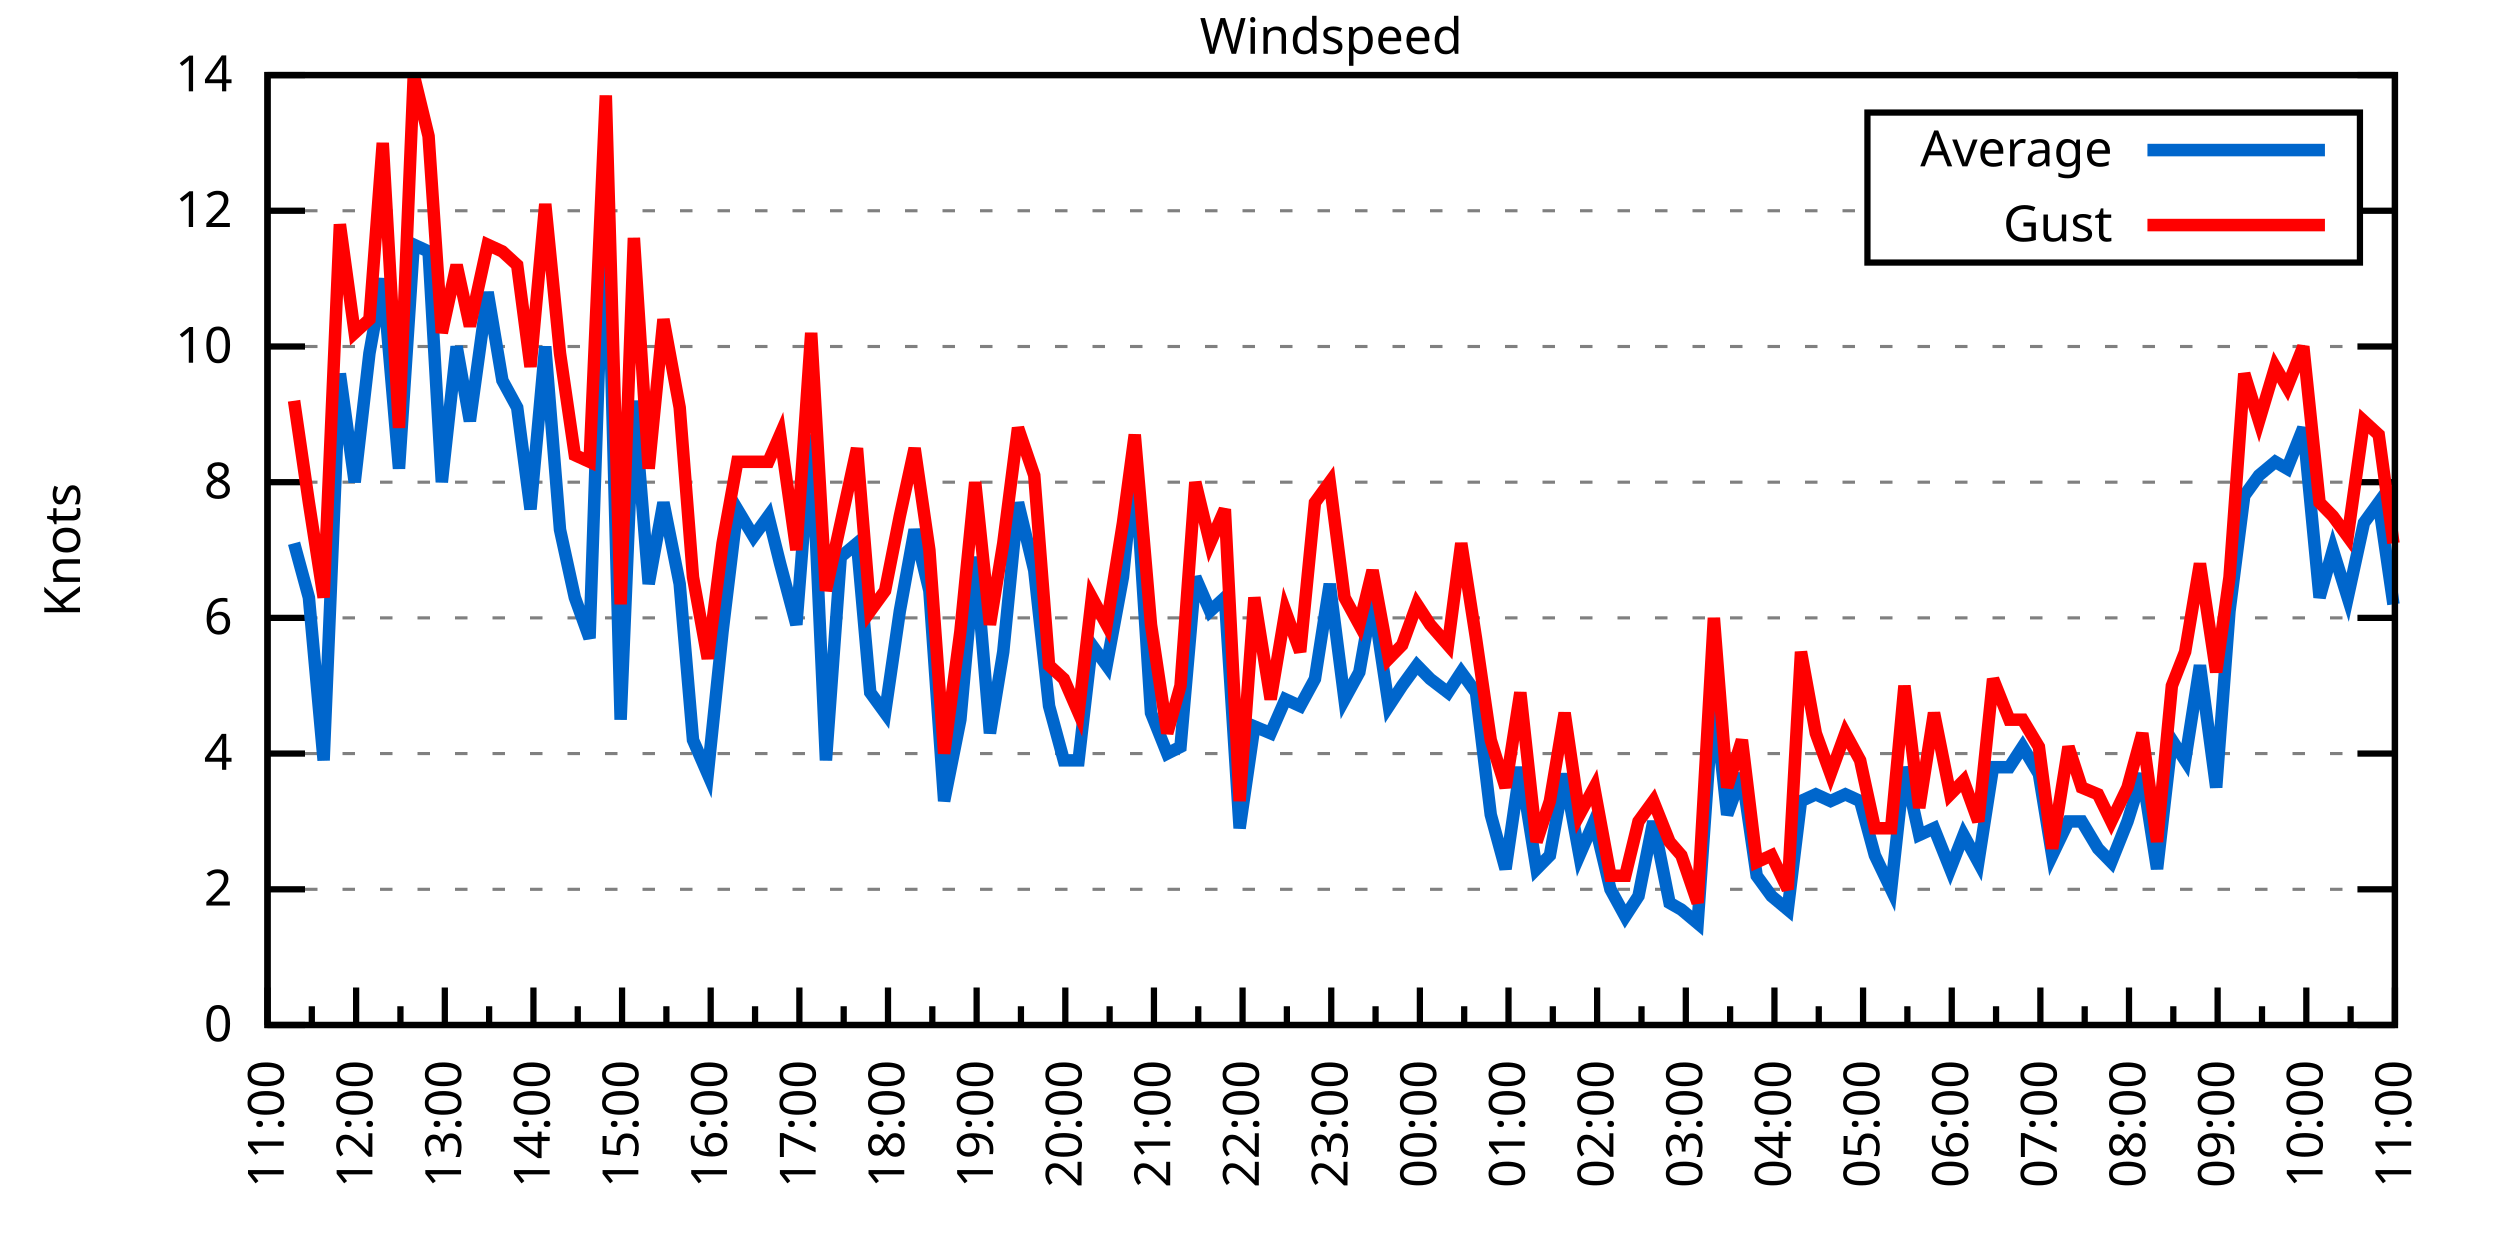
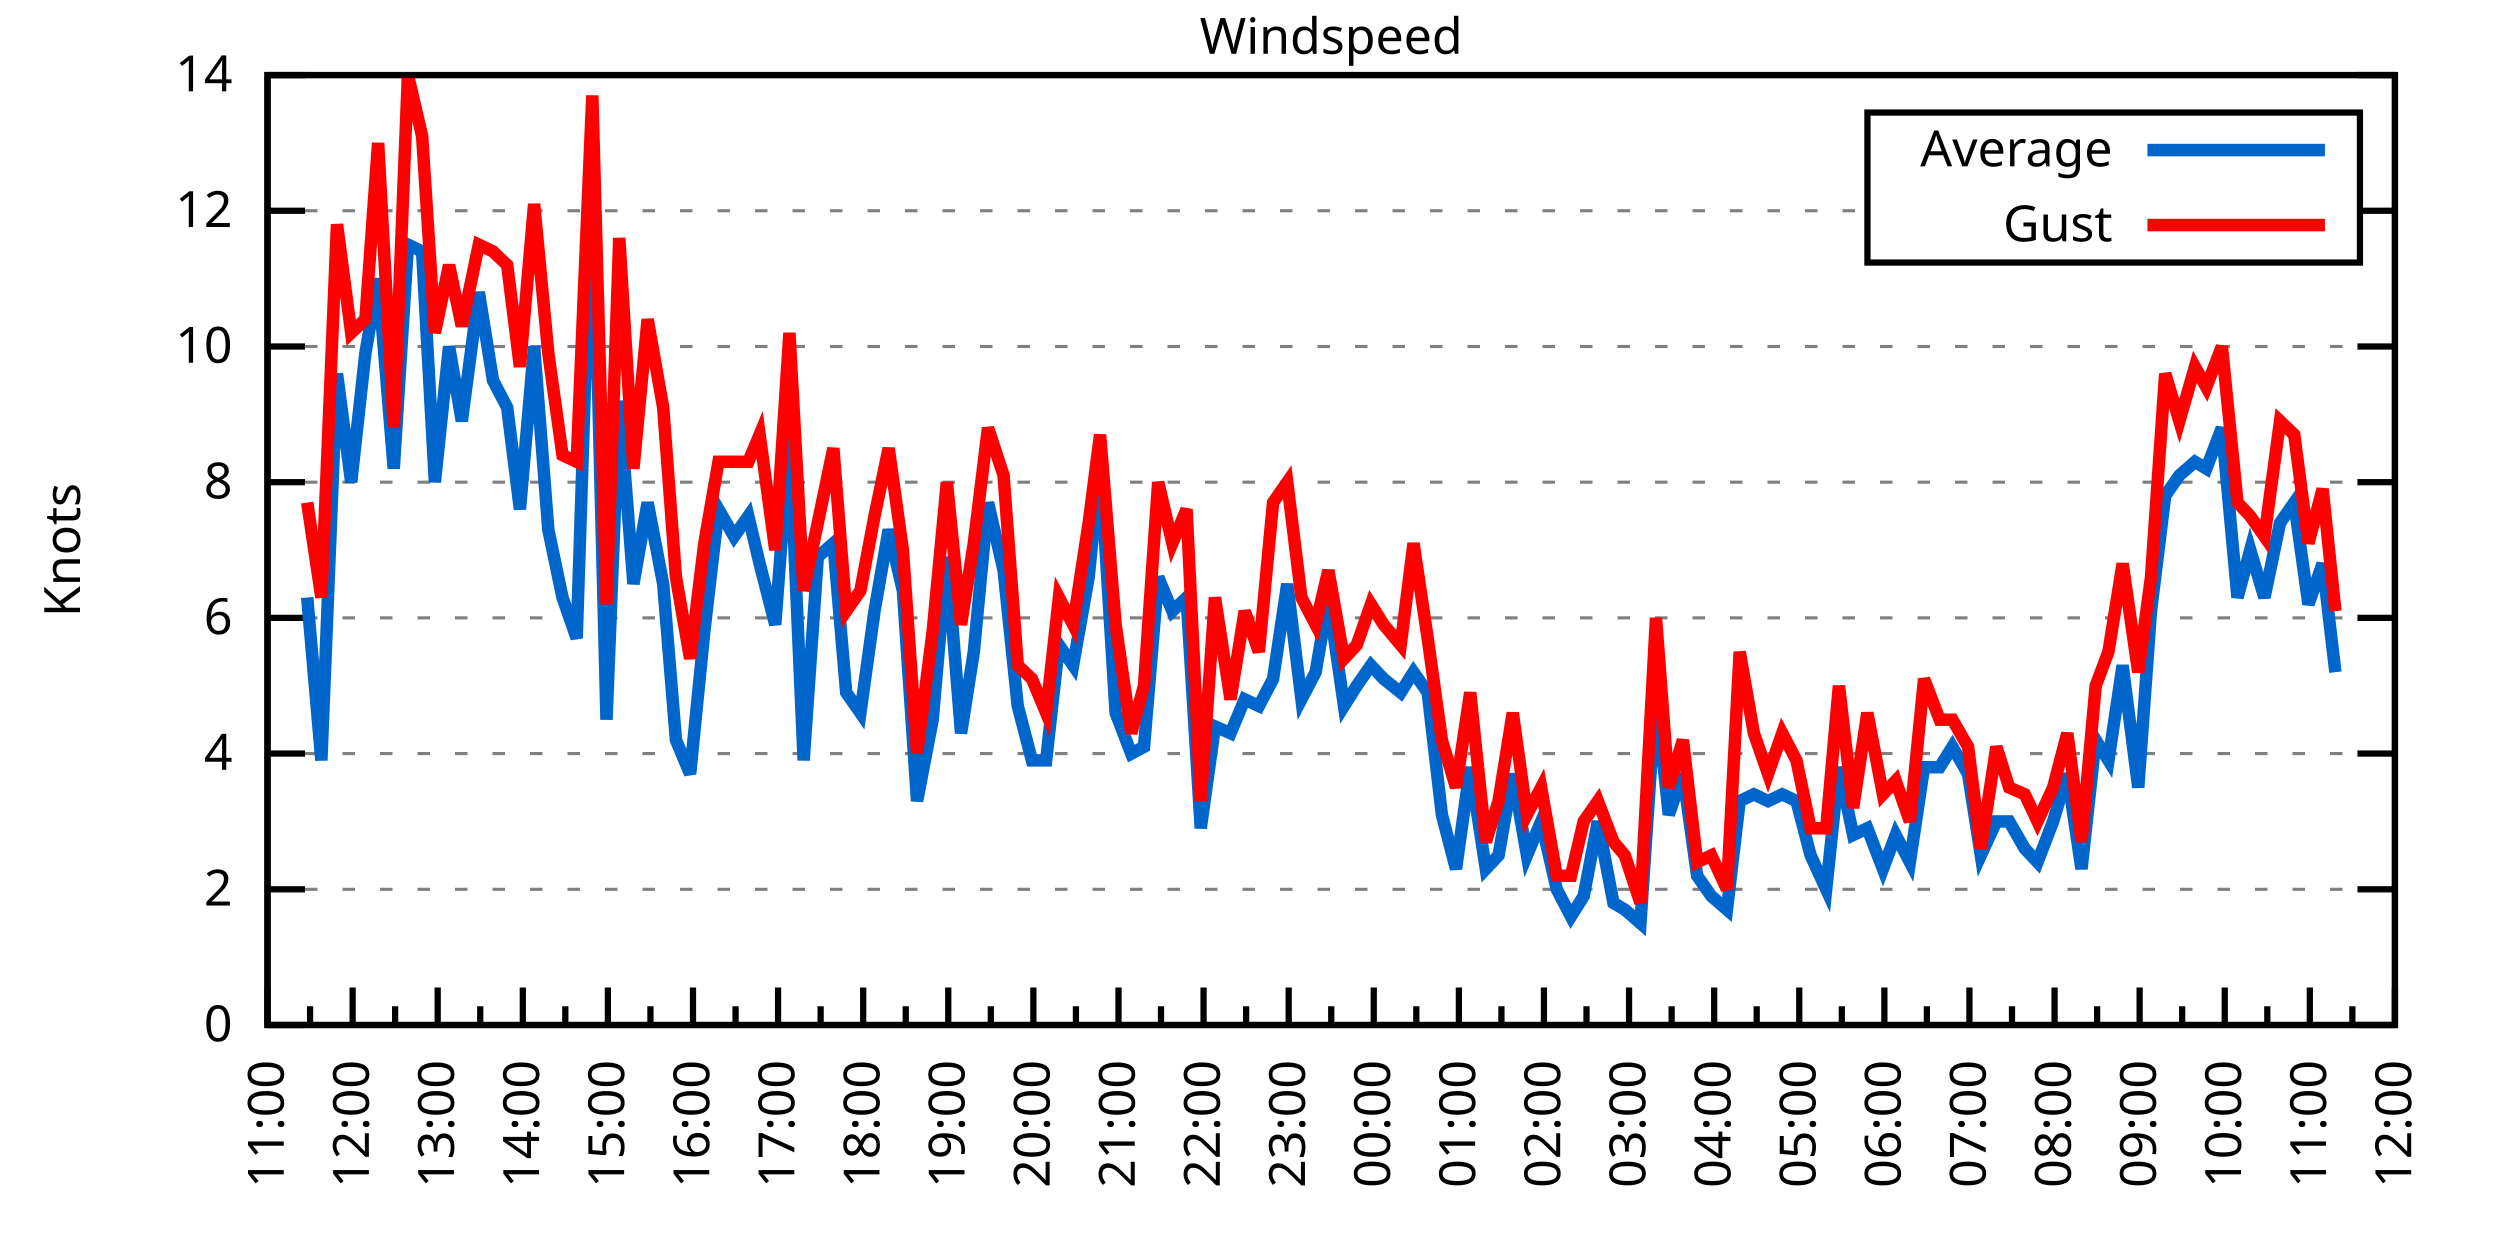
<svg xmlns="http://www.w3.org/2000/svg" xmlns:xlink="http://www.w3.org/1999/xlink" width="400" height="200" viewBox="0 0 400 200">
  <g id="gnuplot_canvas">
    <rect x="0" y="0" width="400" height="200" fill="none" />
    <defs>
      <circle id="gpDot" r="0.5" stroke-width="0.5" stroke="currentColor" />
      <path id="gpPt0" stroke-width="0.333" stroke="currentColor" d="M-1,0 h2 M0,-1 v2" />
      <path id="gpPt1" stroke-width="0.333" stroke="currentColor" d="M-1,-1 L1,1 M1,-1 L-1,1" />
      <path id="gpPt2" stroke-width="0.333" stroke="currentColor" d="M-1,0 L1,0 M0,-1 L0,1 M-1,-1 L1,1 M-1,1 L1,-1" />
      <rect id="gpPt3" stroke-width="0.333" stroke="currentColor" x="-1" y="-1" width="2" height="2" />
      <rect id="gpPt4" stroke-width="0.333" stroke="currentColor" fill="currentColor" x="-1" y="-1" width="2" height="2" />
      <circle id="gpPt5" stroke-width="0.333" stroke="currentColor" cx="0" cy="0" r="1" />
      <use xlink:href="#gpPt5" id="gpPt6" fill="currentColor" stroke="none" />
      <path id="gpPt7" stroke-width="0.333" stroke="currentColor" d="M0,-1.33 L-1.33,0.67 L1.33,0.67 z" />
      <use xlink:href="#gpPt7" id="gpPt8" fill="currentColor" stroke="none" />
      <use xlink:href="#gpPt7" id="gpPt9" stroke="currentColor" transform="rotate(180)" />
      <use xlink:href="#gpPt9" id="gpPt10" fill="currentColor" stroke="none" />
      <use xlink:href="#gpPt3" id="gpPt11" stroke="currentColor" transform="rotate(45)" />
      <use xlink:href="#gpPt11" id="gpPt12" fill="currentColor" stroke="none" />
      <path id="gpPt13" stroke-width="0.333" stroke="currentColor" d="M0,1.330 L1.265,0.411 L0.782,-1.067 L-0.782,-1.076 L-1.265,0.411 z" />
      <use xlink:href="#gpPt13" id="gpPt14" fill="currentColor" stroke="none" />
      <filter id="textbox" filterUnits="objectBoundingBox" x="0" y="0" height="1" width="1">
        <feFlood flood-color="white" flood-opacity="1" result="bgnd" />
        <feComposite in="SourceGraphic" in2="bgnd" operator="atop" />
      </filter>
      <filter id="greybox" filterUnits="objectBoundingBox" x="0" y="0" height="1" width="1">
        <feFlood flood-color="lightgrey" flood-opacity="1" result="grey" />
        <feComposite in="SourceGraphic" in2="grey" operator="atop" />
      </filter>
    </defs>
    <g fill="none" color="white" stroke="currentColor" stroke-width="1.00" stroke-linecap="butt" stroke-linejoin="miter">
</g>
    <g fill="none" color="black" stroke="currentColor" stroke-width="1.00" stroke-linecap="butt" stroke-linejoin="miter">
      <g stroke="none" shape-rendering="crispEdges">
        <polygon fill="rgb(255, 255, 255)" points="42.80,164.00 383.18,164.00 383.18,12.02 42.80,12.02 " />
      </g>
    </g>
    <g fill="none" color="black" stroke="currentColor" stroke-width="1.00" stroke-linecap="butt" stroke-linejoin="miter">
</g>
    <g fill="none" color="black" stroke="black" stroke-width="0.50" stroke-linecap="butt" stroke-linejoin="miter">
</g>
    <g fill="none" color="gray" stroke="currentColor" stroke-width="0.50" stroke-linecap="butt" stroke-linejoin="miter">
      <path stroke="gray" stroke-dasharray="2,4" class="gridline" d="M42.80,164.00 L383.19,164.00  " />
    </g>
    <g fill="none" color="gray" stroke="gray" stroke-width="1.00" stroke-linecap="butt" stroke-linejoin="miter">
</g>
    <g fill="none" color="black" stroke="currentColor" stroke-width="1.00" stroke-linecap="butt" stroke-linejoin="miter">
      <path stroke="black" d="M42.80,164.00 L48.80,164.00 M383.19,164.00 L377.19,164.00  " />
      <g transform="translate(37.20,166.60)" stroke="none" fill="black" font-family="Sans" font-size="8.00" text-anchor="end">
        <text>
          <tspan font-family="Sans"> 0</tspan>
        </text>
      </g>
    </g>
    <g fill="none" color="black" stroke="currentColor" stroke-width="1.00" stroke-linecap="butt" stroke-linejoin="miter">
</g>
    <g fill="none" color="black" stroke="black" stroke-width="0.50" stroke-linecap="butt" stroke-linejoin="miter">
</g>
    <g fill="none" color="gray" stroke="currentColor" stroke-width="0.50" stroke-linecap="butt" stroke-linejoin="miter">
      <path stroke="gray" stroke-dasharray="2,4" class="gridline" d="M42.80,142.29 L383.19,142.29  " />
    </g>
    <g fill="none" color="gray" stroke="gray" stroke-width="1.00" stroke-linecap="butt" stroke-linejoin="miter">
</g>
    <g fill="none" color="black" stroke="currentColor" stroke-width="1.00" stroke-linecap="butt" stroke-linejoin="miter">
      <path stroke="black" d="M42.80,142.29 L48.80,142.29 M383.19,142.29 L377.19,142.29  " />
      <g transform="translate(37.20,144.89)" stroke="none" fill="black" font-family="Sans" font-size="8.00" text-anchor="end">
        <text>
          <tspan font-family="Sans"> 2</tspan>
        </text>
      </g>
    </g>
    <g fill="none" color="black" stroke="currentColor" stroke-width="1.00" stroke-linecap="butt" stroke-linejoin="miter">
</g>
    <g fill="none" color="black" stroke="black" stroke-width="0.50" stroke-linecap="butt" stroke-linejoin="miter">
</g>
    <g fill="none" color="gray" stroke="currentColor" stroke-width="0.50" stroke-linecap="butt" stroke-linejoin="miter">
      <path stroke="gray" stroke-dasharray="2,4" class="gridline" d="M42.80,120.57 L383.19,120.57  " />
    </g>
    <g fill="none" color="gray" stroke="gray" stroke-width="1.00" stroke-linecap="butt" stroke-linejoin="miter">
</g>
    <g fill="none" color="black" stroke="currentColor" stroke-width="1.00" stroke-linecap="butt" stroke-linejoin="miter">
      <path stroke="black" d="M42.80,120.57 L48.80,120.57 M383.19,120.57 L377.19,120.57  " />
      <g transform="translate(37.20,123.17)" stroke="none" fill="black" font-family="Sans" font-size="8.00" text-anchor="end">
        <text>
          <tspan font-family="Sans"> 4</tspan>
        </text>
      </g>
    </g>
    <g fill="none" color="black" stroke="currentColor" stroke-width="1.00" stroke-linecap="butt" stroke-linejoin="miter">
</g>
    <g fill="none" color="black" stroke="black" stroke-width="0.50" stroke-linecap="butt" stroke-linejoin="miter">
</g>
    <g fill="none" color="gray" stroke="currentColor" stroke-width="0.50" stroke-linecap="butt" stroke-linejoin="miter">
      <path stroke="gray" stroke-dasharray="2,4" class="gridline" d="M42.80,98.86 L383.19,98.86  " />
    </g>
    <g fill="none" color="gray" stroke="gray" stroke-width="1.00" stroke-linecap="butt" stroke-linejoin="miter">
</g>
    <g fill="none" color="black" stroke="currentColor" stroke-width="1.00" stroke-linecap="butt" stroke-linejoin="miter">
      <path stroke="black" d="M42.80,98.86 L48.80,98.86 M383.19,98.86 L377.19,98.86  " />
      <g transform="translate(37.20,101.46)" stroke="none" fill="black" font-family="Sans" font-size="8.00" text-anchor="end">
        <text>
          <tspan font-family="Sans"> 6</tspan>
        </text>
      </g>
    </g>
    <g fill="none" color="black" stroke="currentColor" stroke-width="1.00" stroke-linecap="butt" stroke-linejoin="miter">
</g>
    <g fill="none" color="black" stroke="black" stroke-width="0.50" stroke-linecap="butt" stroke-linejoin="miter">
</g>
    <g fill="none" color="gray" stroke="currentColor" stroke-width="0.50" stroke-linecap="butt" stroke-linejoin="miter">
      <path stroke="gray" stroke-dasharray="2,4" class="gridline" d="M42.80,77.15 L383.19,77.15  " />
    </g>
    <g fill="none" color="gray" stroke="gray" stroke-width="1.00" stroke-linecap="butt" stroke-linejoin="miter">
</g>
    <g fill="none" color="black" stroke="currentColor" stroke-width="1.00" stroke-linecap="butt" stroke-linejoin="miter">
      <path stroke="black" d="M42.80,77.15 L48.80,77.15 M383.19,77.15 L377.19,77.15  " />
      <g transform="translate(37.20,79.75)" stroke="none" fill="black" font-family="Sans" font-size="8.00" text-anchor="end">
        <text>
          <tspan font-family="Sans"> 8</tspan>
        </text>
      </g>
    </g>
    <g fill="none" color="black" stroke="currentColor" stroke-width="1.00" stroke-linecap="butt" stroke-linejoin="miter">
</g>
    <g fill="none" color="black" stroke="black" stroke-width="0.50" stroke-linecap="butt" stroke-linejoin="miter">
</g>
    <g fill="none" color="gray" stroke="currentColor" stroke-width="0.50" stroke-linecap="butt" stroke-linejoin="miter">
      <path stroke="gray" stroke-dasharray="2,4" class="gridline" d="M42.80,55.44 L383.19,55.44  " />
    </g>
    <g fill="none" color="gray" stroke="gray" stroke-width="1.00" stroke-linecap="butt" stroke-linejoin="miter">
</g>
    <g fill="none" color="black" stroke="currentColor" stroke-width="1.00" stroke-linecap="butt" stroke-linejoin="miter">
      <path stroke="black" d="M42.80,55.44 L48.80,55.44 M383.19,55.44 L377.19,55.44  " />
      <g transform="translate(37.20,58.04)" stroke="none" fill="black" font-family="Sans" font-size="8.00" text-anchor="end">
        <text>
          <tspan font-family="Sans"> 10</tspan>
        </text>
      </g>
    </g>
    <g fill="none" color="black" stroke="currentColor" stroke-width="1.00" stroke-linecap="butt" stroke-linejoin="miter">
</g>
    <g fill="none" color="black" stroke="black" stroke-width="0.50" stroke-linecap="butt" stroke-linejoin="miter">
</g>
    <g fill="none" color="gray" stroke="currentColor" stroke-width="0.50" stroke-linecap="butt" stroke-linejoin="miter">
      <path stroke="gray" stroke-dasharray="2,4" class="gridline" d="M42.80,33.72 L298.79,33.72 M377.59,33.72 L383.19,33.72  " />
    </g>
    <g fill="none" color="gray" stroke="gray" stroke-width="1.00" stroke-linecap="butt" stroke-linejoin="miter">
</g>
    <g fill="none" color="black" stroke="currentColor" stroke-width="1.00" stroke-linecap="butt" stroke-linejoin="miter">
      <path stroke="black" d="M42.80,33.72 L48.80,33.72 M383.19,33.72 L377.19,33.72  " />
      <g transform="translate(37.20,36.32)" stroke="none" fill="black" font-family="Sans" font-size="8.00" text-anchor="end">
        <text>
          <tspan font-family="Sans"> 12</tspan>
        </text>
      </g>
    </g>
    <g fill="none" color="black" stroke="currentColor" stroke-width="1.00" stroke-linecap="butt" stroke-linejoin="miter">
</g>
    <g fill="none" color="black" stroke="black" stroke-width="0.50" stroke-linecap="butt" stroke-linejoin="miter">
</g>
    <g fill="none" color="gray" stroke="currentColor" stroke-width="0.50" stroke-linecap="butt" stroke-linejoin="miter">
      <path stroke="gray" stroke-dasharray="2,4" class="gridline" d="M42.80,12.01 L383.19,12.01  " />
    </g>
    <g fill="none" color="gray" stroke="gray" stroke-width="1.00" stroke-linecap="butt" stroke-linejoin="miter">
</g>
    <g fill="none" color="black" stroke="currentColor" stroke-width="1.00" stroke-linecap="butt" stroke-linejoin="miter">
      <path stroke="black" d="M42.80,12.01 L48.80,12.01 M383.19,12.01 L377.19,12.01  " />
      <g transform="translate(37.20,14.61)" stroke="none" fill="black" font-family="Sans" font-size="8.00" text-anchor="end">
        <text>
          <tspan font-family="Sans"> 14</tspan>
        </text>
      </g>
    </g>
    <g fill="none" color="black" stroke="currentColor" stroke-width="1.00" stroke-linecap="butt" stroke-linejoin="miter">
      <path stroke="black" d="M42.80,164.00 L42.80,158.00  " />
      <g transform="translate(45.40,169.60) rotate(270)" stroke="none" fill="black" font-family="Sans" font-size="8.00" text-anchor="end">
        <text>
          <tspan font-family="Sans">11:00</tspan>
        </text>
      </g>
    </g>
    <g fill="none" color="black" stroke="currentColor" stroke-width="1.00" stroke-linecap="butt" stroke-linejoin="miter">
-       <path stroke="black" d="M49.89,164.00 L49.89,161.00 M56.98,164.00 L56.98,158.00  " />
-       <g transform="translate(59.58,169.60) rotate(270)" stroke="none" fill="black" font-family="Sans" font-size="8.00" text-anchor="end">
+       <path stroke="black" d="M49.61,164.00 L49.61,161.00 M56.42,164.00 L56.42,158.00  " />
+       <g transform="translate(59.02,169.60) rotate(270)" stroke="none" fill="black" font-family="Sans" font-size="8.00" text-anchor="end">
        <text>
          <tspan font-family="Sans">12:00</tspan>
        </text>
      </g>
    </g>
    <g fill="none" color="black" stroke="currentColor" stroke-width="1.00" stroke-linecap="butt" stroke-linejoin="miter">
-       <path stroke="black" d="M64.07,164.00 L64.07,161.00 M71.17,164.00 L71.17,158.00  " />
-       <g transform="translate(73.77,169.60) rotate(270)" stroke="none" fill="black" font-family="Sans" font-size="8.00" text-anchor="end">
+       <path stroke="black" d="M63.22,164.00 L63.22,161.00 M70.03,164.00 L70.03,158.00  " />
+       <g transform="translate(72.63,169.60) rotate(270)" stroke="none" fill="black" font-family="Sans" font-size="8.00" text-anchor="end">
        <text>
          <tspan font-family="Sans">13:00</tspan>
        </text>
      </g>
    </g>
    <g fill="none" color="black" stroke="currentColor" stroke-width="1.00" stroke-linecap="butt" stroke-linejoin="miter">
-       <path stroke="black" d="M78.26,164.00 L78.26,161.00 M85.35,164.00 L85.35,158.00  " />
-       <g transform="translate(87.95,169.60) rotate(270)" stroke="none" fill="black" font-family="Sans" font-size="8.00" text-anchor="end">
+       <path stroke="black" d="M76.84,164.00 L76.84,161.00 M83.65,164.00 L83.65,158.00  " />
+       <g transform="translate(86.25,169.60) rotate(270)" stroke="none" fill="black" font-family="Sans" font-size="8.00" text-anchor="end">
        <text>
          <tspan font-family="Sans">14:00</tspan>
        </text>
      </g>
    </g>
    <g fill="none" color="black" stroke="currentColor" stroke-width="1.00" stroke-linecap="butt" stroke-linejoin="miter">
-       <path stroke="black" d="M92.44,164.00 L92.44,161.00 M99.53,164.00 L99.53,158.00  " />
-       <g transform="translate(102.13,169.60) rotate(270)" stroke="none" fill="black" font-family="Sans" font-size="8.00" text-anchor="end">
+       <path stroke="black" d="M90.45,164.00 L90.45,161.00 M97.26,164.00 L97.26,158.00  " />
+       <g transform="translate(99.86,169.60) rotate(270)" stroke="none" fill="black" font-family="Sans" font-size="8.00" text-anchor="end">
        <text>
          <tspan font-family="Sans">15:00</tspan>
        </text>
      </g>
    </g>
    <g fill="none" color="black" stroke="currentColor" stroke-width="1.00" stroke-linecap="butt" stroke-linejoin="miter">
-       <path stroke="black" d="M106.62,164.00 L106.62,161.00 M113.71,164.00 L113.71,158.00  " />
-       <g transform="translate(116.31,169.60) rotate(270)" stroke="none" fill="black" font-family="Sans" font-size="8.00" text-anchor="end">
+       <path stroke="black" d="M104.07,164.00 L104.07,161.00 M110.88,164.00 L110.88,158.00  " />
+       <g transform="translate(113.48,169.60) rotate(270)" stroke="none" fill="black" font-family="Sans" font-size="8.00" text-anchor="end">
        <text>
          <tspan font-family="Sans">16:00</tspan>
        </text>
      </g>
    </g>
    <g fill="none" color="black" stroke="currentColor" stroke-width="1.00" stroke-linecap="butt" stroke-linejoin="miter">
-       <path stroke="black" d="M120.81,164.00 L120.81,161.00 M127.90,164.00 L127.90,158.00  " />
-       <g transform="translate(130.50,169.60) rotate(270)" stroke="none" fill="black" font-family="Sans" font-size="8.00" text-anchor="end">
+       <path stroke="black" d="M117.69,164.00 L117.69,161.00 M124.49,164.00 L124.49,158.00  " />
+       <g transform="translate(127.09,169.60) rotate(270)" stroke="none" fill="black" font-family="Sans" font-size="8.00" text-anchor="end">
        <text>
          <tspan font-family="Sans">17:00</tspan>
        </text>
      </g>
    </g>
    <g fill="none" color="black" stroke="currentColor" stroke-width="1.00" stroke-linecap="butt" stroke-linejoin="miter">
-       <path stroke="black" d="M134.99,164.00 L134.99,161.00 M142.08,164.00 L142.08,158.00  " />
-       <g transform="translate(144.68,169.60) rotate(270)" stroke="none" fill="black" font-family="Sans" font-size="8.00" text-anchor="end">
+       <path stroke="black" d="M131.30,164.00 L131.30,161.00 M138.11,164.00 L138.11,158.00  " />
+       <g transform="translate(140.71,169.60) rotate(270)" stroke="none" fill="black" font-family="Sans" font-size="8.00" text-anchor="end">
        <text>
          <tspan font-family="Sans">18:00</tspan>
        </text>
      </g>
    </g>
    <g fill="none" color="black" stroke="currentColor" stroke-width="1.00" stroke-linecap="butt" stroke-linejoin="miter">
-       <path stroke="black" d="M149.17,164.00 L149.17,161.00 M156.26,164.00 L156.26,158.00  " />
-       <g transform="translate(158.86,169.60) rotate(270)" stroke="none" fill="black" font-family="Sans" font-size="8.00" text-anchor="end">
+       <path stroke="black" d="M144.92,164.00 L144.92,161.00 M151.72,164.00 L151.72,158.00  " />
+       <g transform="translate(154.32,169.60) rotate(270)" stroke="none" fill="black" font-family="Sans" font-size="8.00" text-anchor="end">
        <text>
          <tspan font-family="Sans">19:00</tspan>
        </text>
      </g>
    </g>
    <g fill="none" color="black" stroke="currentColor" stroke-width="1.00" stroke-linecap="butt" stroke-linejoin="miter">
-       <path stroke="black" d="M163.35,164.00 L163.35,161.00 M170.45,164.00 L170.45,158.00  " />
-       <g transform="translate(173.05,169.60) rotate(270)" stroke="none" fill="black" font-family="Sans" font-size="8.00" text-anchor="end">
+       <path stroke="black" d="M158.53,164.00 L158.53,161.00 M165.34,164.00 L165.34,158.00  " />
+       <g transform="translate(167.94,169.60) rotate(270)" stroke="none" fill="black" font-family="Sans" font-size="8.00" text-anchor="end">
        <text>
          <tspan font-family="Sans">20:00</tspan>
        </text>
      </g>
    </g>
    <g fill="none" color="black" stroke="currentColor" stroke-width="1.00" stroke-linecap="butt" stroke-linejoin="miter">
-       <path stroke="black" d="M177.54,164.00 L177.54,161.00 M184.63,164.00 L184.63,158.00  " />
-       <g transform="translate(187.23,169.60) rotate(270)" stroke="none" fill="black" font-family="Sans" font-size="8.00" text-anchor="end">
+       <path stroke="black" d="M172.15,164.00 L172.15,161.00 M178.96,164.00 L178.96,158.00  " />
+       <g transform="translate(181.56,169.60) rotate(270)" stroke="none" fill="black" font-family="Sans" font-size="8.00" text-anchor="end">
        <text>
          <tspan font-family="Sans">21:00</tspan>
        </text>
      </g>
    </g>
    <g fill="none" color="black" stroke="currentColor" stroke-width="1.00" stroke-linecap="butt" stroke-linejoin="miter">
-       <path stroke="black" d="M191.72,164.00 L191.72,161.00 M198.81,164.00 L198.81,158.00  " />
-       <g transform="translate(201.41,169.60) rotate(270)" stroke="none" fill="black" font-family="Sans" font-size="8.00" text-anchor="end">
+       <path stroke="black" d="M185.76,164.00 L185.76,161.00 M192.57,164.00 L192.57,158.00  " />
+       <g transform="translate(195.17,169.60) rotate(270)" stroke="none" fill="black" font-family="Sans" font-size="8.00" text-anchor="end">
        <text>
          <tspan font-family="Sans">22:00</tspan>
        </text>
      </g>
    </g>
    <g fill="none" color="black" stroke="currentColor" stroke-width="1.00" stroke-linecap="butt" stroke-linejoin="miter">
-       <path stroke="black" d="M205.90,164.00 L205.90,161.00 M213.00,164.00 L213.00,158.00  " />
-       <g transform="translate(215.60,169.60) rotate(270)" stroke="none" fill="black" font-family="Sans" font-size="8.00" text-anchor="end">
+       <path stroke="black" d="M199.38,164.00 L199.38,161.00 M206.19,164.00 L206.19,158.00  " />
+       <g transform="translate(208.79,169.60) rotate(270)" stroke="none" fill="black" font-family="Sans" font-size="8.00" text-anchor="end">
        <text>
          <tspan font-family="Sans">23:00</tspan>
        </text>
      </g>
    </g>
    <g fill="none" color="black" stroke="currentColor" stroke-width="1.00" stroke-linecap="butt" stroke-linejoin="miter">
-       <path stroke="black" d="M220.09,164.00 L220.09,161.00 M227.18,164.00 L227.18,158.00  " />
-       <g transform="translate(229.78,169.60) rotate(270)" stroke="none" fill="black" font-family="Sans" font-size="8.00" text-anchor="end">
+       <path stroke="black" d="M213.00,164.00 L213.00,161.00 M219.80,164.00 L219.80,158.00  " />
+       <g transform="translate(222.40,169.60) rotate(270)" stroke="none" fill="black" font-family="Sans" font-size="8.00" text-anchor="end">
        <text>
          <tspan font-family="Sans">00:00</tspan>
        </text>
      </g>
    </g>
    <g fill="none" color="black" stroke="currentColor" stroke-width="1.00" stroke-linecap="butt" stroke-linejoin="miter">
-       <path stroke="black" d="M234.27,164.00 L234.27,161.00 M241.36,164.00 L241.36,158.00  " />
-       <g transform="translate(243.96,169.60) rotate(270)" stroke="none" fill="black" font-family="Sans" font-size="8.00" text-anchor="end">
+       <path stroke="black" d="M226.61,164.00 L226.61,161.00 M233.42,164.00 L233.42,158.00  " />
+       <g transform="translate(236.02,169.60) rotate(270)" stroke="none" fill="black" font-family="Sans" font-size="8.00" text-anchor="end">
        <text>
          <tspan font-family="Sans">01:00</tspan>
        </text>
      </g>
    </g>
    <g fill="none" color="black" stroke="currentColor" stroke-width="1.00" stroke-linecap="butt" stroke-linejoin="miter">
-       <path stroke="black" d="M248.45,164.00 L248.45,161.00 M255.54,164.00 L255.54,158.00  " />
-       <g transform="translate(258.14,169.60) rotate(270)" stroke="none" fill="black" font-family="Sans" font-size="8.00" text-anchor="end">
+       <path stroke="black" d="M240.23,164.00 L240.23,161.00 M247.03,164.00 L247.03,158.00  " />
+       <g transform="translate(249.63,169.60) rotate(270)" stroke="none" fill="black" font-family="Sans" font-size="8.00" text-anchor="end">
        <text>
          <tspan font-family="Sans">02:00</tspan>
        </text>
      </g>
    </g>
    <g fill="none" color="black" stroke="currentColor" stroke-width="1.00" stroke-linecap="butt" stroke-linejoin="miter">
-       <path stroke="black" d="M262.64,164.00 L262.64,161.00 M269.73,164.00 L269.73,158.00  " />
-       <g transform="translate(272.33,169.60) rotate(270)" stroke="none" fill="black" font-family="Sans" font-size="8.00" text-anchor="end">
+       <path stroke="black" d="M253.84,164.00 L253.84,161.00 M260.65,164.00 L260.65,158.00  " />
+       <g transform="translate(263.25,169.60) rotate(270)" stroke="none" fill="black" font-family="Sans" font-size="8.00" text-anchor="end">
        <text>
          <tspan font-family="Sans">03:00</tspan>
        </text>
      </g>
    </g>
    <g fill="none" color="black" stroke="currentColor" stroke-width="1.00" stroke-linecap="butt" stroke-linejoin="miter">
-       <path stroke="black" d="M276.82,164.00 L276.82,161.00 M283.91,164.00 L283.91,158.00  " />
-       <g transform="translate(286.51,169.60) rotate(270)" stroke="none" fill="black" font-family="Sans" font-size="8.00" text-anchor="end">
+       <path stroke="black" d="M267.46,164.00 L267.46,161.00 M274.27,164.00 L274.27,158.00  " />
+       <g transform="translate(276.87,169.60) rotate(270)" stroke="none" fill="black" font-family="Sans" font-size="8.00" text-anchor="end">
        <text>
          <tspan font-family="Sans">04:00</tspan>
        </text>
      </g>
    </g>
    <g fill="none" color="black" stroke="currentColor" stroke-width="1.00" stroke-linecap="butt" stroke-linejoin="miter">
-       <path stroke="black" d="M291.00,164.00 L291.00,161.00 M298.09,164.00 L298.09,158.00  " />
-       <g transform="translate(300.69,169.60) rotate(270)" stroke="none" fill="black" font-family="Sans" font-size="8.00" text-anchor="end">
+       <path stroke="black" d="M281.07,164.00 L281.07,161.00 M287.88,164.00 L287.88,158.00  " />
+       <g transform="translate(290.48,169.60) rotate(270)" stroke="none" fill="black" font-family="Sans" font-size="8.00" text-anchor="end">
        <text>
          <tspan font-family="Sans">05:00</tspan>
        </text>
      </g>
    </g>
    <g fill="none" color="black" stroke="currentColor" stroke-width="1.00" stroke-linecap="butt" stroke-linejoin="miter">
-       <path stroke="black" d="M305.18,164.00 L305.18,161.00 M312.28,164.00 L312.28,158.00  " />
-       <g transform="translate(314.88,169.60) rotate(270)" stroke="none" fill="black" font-family="Sans" font-size="8.00" text-anchor="end">
+       <path stroke="black" d="M294.69,164.00 L294.69,161.00 M301.50,164.00 L301.50,158.00  " />
+       <g transform="translate(304.10,169.60) rotate(270)" stroke="none" fill="black" font-family="Sans" font-size="8.00" text-anchor="end">
        <text>
          <tspan font-family="Sans">06:00</tspan>
        </text>
      </g>
    </g>
    <g fill="none" color="black" stroke="currentColor" stroke-width="1.00" stroke-linecap="butt" stroke-linejoin="miter">
-       <path stroke="black" d="M319.37,164.00 L319.37,161.00 M326.46,164.00 L326.46,158.00  " />
-       <g transform="translate(329.06,169.60) rotate(270)" stroke="none" fill="black" font-family="Sans" font-size="8.00" text-anchor="end">
+       <path stroke="black" d="M308.30,164.00 L308.30,161.00 M315.11,164.00 L315.11,158.00  " />
+       <g transform="translate(317.71,169.60) rotate(270)" stroke="none" fill="black" font-family="Sans" font-size="8.00" text-anchor="end">
        <text>
          <tspan font-family="Sans">07:00</tspan>
        </text>
      </g>
    </g>
    <g fill="none" color="black" stroke="currentColor" stroke-width="1.00" stroke-linecap="butt" stroke-linejoin="miter">
-       <path stroke="black" d="M333.55,164.00 L333.55,161.00 M340.64,164.00 L340.64,158.00  " />
-       <g transform="translate(343.24,169.60) rotate(270)" stroke="none" fill="black" font-family="Sans" font-size="8.00" text-anchor="end">
+       <path stroke="black" d="M321.92,164.00 L321.92,161.00 M328.73,164.00 L328.73,158.00  " />
+       <g transform="translate(331.33,169.60) rotate(270)" stroke="none" fill="black" font-family="Sans" font-size="8.00" text-anchor="end">
        <text>
          <tspan font-family="Sans">08:00</tspan>
        </text>
      </g>
    </g>
    <g fill="none" color="black" stroke="currentColor" stroke-width="1.00" stroke-linecap="butt" stroke-linejoin="miter">
-       <path stroke="black" d="M347.73,164.00 L347.73,161.00 M354.82,164.00 L354.82,158.00  " />
-       <g transform="translate(357.42,169.60) rotate(270)" stroke="none" fill="black" font-family="Sans" font-size="8.00" text-anchor="end">
+       <path stroke="black" d="M335.54,164.00 L335.54,161.00 M342.34,164.00 L342.34,158.00  " />
+       <g transform="translate(344.94,169.60) rotate(270)" stroke="none" fill="black" font-family="Sans" font-size="8.00" text-anchor="end">
        <text>
          <tspan font-family="Sans">09:00</tspan>
        </text>
      </g>
    </g>
    <g fill="none" color="black" stroke="currentColor" stroke-width="1.00" stroke-linecap="butt" stroke-linejoin="miter">
-       <path stroke="black" d="M361.92,164.00 L361.92,161.00 M369.01,164.00 L369.01,158.00  " />
-       <g transform="translate(371.61,169.60) rotate(270)" stroke="none" fill="black" font-family="Sans" font-size="8.00" text-anchor="end">
+       <path stroke="black" d="M349.15,164.00 L349.15,161.00 M355.96,164.00 L355.96,158.00  " />
+       <g transform="translate(358.56,169.60) rotate(270)" stroke="none" fill="black" font-family="Sans" font-size="8.00" text-anchor="end">
        <text>
          <tspan font-family="Sans">10:00</tspan>
        </text>
      </g>
    </g>
    <g fill="none" color="black" stroke="currentColor" stroke-width="1.00" stroke-linecap="butt" stroke-linejoin="miter">
-       <path stroke="black" d="M376.10,164.00 L376.10,161.00 M383.19,164.00 L383.19,158.00  " />
+       <path stroke="black" d="M362.77,164.00 L362.77,161.00 M369.57,164.00 L369.57,158.00  " />
+       <g transform="translate(372.17,169.60) rotate(270)" stroke="none" fill="black" font-family="Sans" font-size="8.00" text-anchor="end">
+         <text>
+           <tspan font-family="Sans">11:00</tspan>
+         </text>
+       </g>
+     </g>
+     <g fill="none" color="black" stroke="currentColor" stroke-width="1.00" stroke-linecap="butt" stroke-linejoin="miter">
+       <path stroke="black" d="M376.38,164.00 L376.38,161.00 M383.19,164.00 L383.19,158.00  " />
      <g transform="translate(385.79,169.60) rotate(270)" stroke="none" fill="black" font-family="Sans" font-size="8.00" text-anchor="end">
        <text>
-           <tspan font-family="Sans">11:00</tspan>
+           <tspan font-family="Sans">12:00</tspan>
        </text>
      </g>
    </g>
    <g fill="none" color="black" stroke="currentColor" stroke-width="1.00" stroke-linecap="butt" stroke-linejoin="miter">
</g>
    <g fill="none" color="black" stroke="currentColor" stroke-width="1.00" stroke-linecap="butt" stroke-linejoin="miter">
      <path stroke="black" d="M42.80,12.01 L42.80,164.00 L383.19,164.00 L383.19,12.01 L42.80,12.01 Z  " />
    </g>
    <g fill="none" color="black" stroke="currentColor" stroke-width="1.00" stroke-linecap="butt" stroke-linejoin="miter">
      <g transform="translate(12.80,88.01) rotate(270)" stroke="none" fill="black" font-family="Sans" font-size="8.00" text-anchor="middle">
        <text>
          <tspan font-family="Sans">Knots</tspan>
        </text>
      </g>
    </g>
    <g fill="none" color="black" stroke="currentColor" stroke-width="1.00" stroke-linecap="butt" stroke-linejoin="miter">
</g>
    <g fill="none" color="black" stroke="currentColor" stroke-width="1.00" stroke-linecap="butt" stroke-linejoin="miter">
      <path stroke="black" d="M298.79,42.01 L298.79,18.01 L377.59,18.01 L377.59,42.01 L298.79,42.01 Z  " />
    </g>
    <g id="Windspeed_plot_1">
      <g fill="none" color="white" stroke="black" stroke-width="2.00" stroke-linecap="butt" stroke-linejoin="miter">
</g>
      <g fill="none" color="black" stroke="currentColor" stroke-width="2.00" stroke-linecap="butt" stroke-linejoin="miter">
        <g transform="translate(337.99,26.61)" stroke="none" fill="black" font-family="Sans" font-size="8.00" text-anchor="end">
          <text>
            <tspan font-family="Sans">Average</tspan>
          </text>
        </g>
      </g>
      <g fill="none" color="black" stroke="currentColor" stroke-width="2.00" stroke-linecap="butt" stroke-linejoin="miter">
-         <path stroke="rgb(  0, 102, 204)" d="M343.59,24.01 L371.99,24.01 M47.05,86.92 L49.42,95.60 L51.78,121.66 L54.38,59.78 L56.75,77.15 L59.11,56.52   L61.24,44.58 L63.84,74.98 L66.20,39.15 L68.57,40.24 L70.69,77.15 L73.06,55.44 L75.18,67.38 L78.02,46.75   L80.38,60.86 L82.75,65.21 L84.88,81.49 L87.24,55.44 L89.60,84.75 L91.97,95.60 L94.33,102.12 L96.93,26.12   L99.30,115.15 L101.42,64.12 L103.79,93.43 L106.15,80.41 L108.75,93.43 L110.88,118.40 L113.24,123.83 L115.61,101.03   L117.97,81.49 L120.57,85.83 L122.93,82.58 L124.82,90.18 L127.42,99.95 L129.79,69.55 L132.15,121.66 L134.52,89.09   L137.12,86.92 L139.24,110.80 L141.61,114.06 L143.97,97.78 L146.34,84.75 L148.70,94.52 L151.06,128.17 L153.66,115.15   L156.03,89.09 L158.39,117.32 L160.52,104.29 L162.88,80.41 L165.48,91.26 L167.85,112.97 L170.21,121.66 L172.57,121.66   L174.70,103.20 L177.06,106.46 L179.67,92.35 L181.56,73.89 L184.16,114.06 L186.76,120.57 L188.88,119.49 L191.25,92.35   L193.61,97.78 L195.98,95.60 L198.34,132.52 L200.70,116.23 L203.30,117.32 L205.67,111.89 L208.03,112.97 L210.39,108.63   L212.76,93.43 L215.12,111.89 L217.49,107.55 L219.61,95.60 L222.21,112.97 L224.34,109.72 L226.71,106.46 L228.83,108.63   L231.67,110.80 L233.80,107.55 L236.16,110.80 L238.52,130.35 L240.89,139.03 L243.25,122.75 L245.85,139.03 L247.98,136.86   L250.34,123.83 L252.71,136.86 L255.07,131.43 L257.67,142.29 L260.04,146.63 L262.16,143.37 L264.53,131.43 L267.13,144.46   L269.02,145.54 L271.62,147.72 L274.22,110.80 L276.35,130.35 L278.71,123.83 L281.07,140.12 L283.44,143.37 L286.04,145.54   L288.16,128.17 L290.53,127.09 L292.89,128.17 L295.26,127.09 L297.62,128.17 L299.98,136.86 L302.58,142.29 L304.71,122.75   L307.08,133.60 L309.44,132.52 L312.04,139.03 L314.17,133.60 L316.53,137.94 L318.89,122.75 L321.49,122.75 L323.62,119.49   L326.22,123.83 L328.35,136.86 L330.95,131.43 L333.08,131.43 L335.68,135.77 L337.80,137.94 L340.40,131.43 L342.77,123.83   L345.13,139.03 L347.50,118.40 L349.62,121.66 L351.99,106.46 L354.59,126.00 L356.72,97.78 L359.08,79.32 L361.44,76.06   L364.04,73.89 L365.93,74.98 L368.53,68.46 L371.13,95.60 L373.26,88.00 L375.63,95.60 L378.23,83.66 L380.59,80.41   L382.95,96.69  " />
+         <path stroke="rgb(  0, 102, 204)" d="M343.59,24.01 L371.99,24.01 M49.15,95.60 L51.42,121.66 L53.92,59.78 L56.19,77.15 L58.46,56.52 L60.50,44.58   L63.00,74.98 L65.27,39.15 L67.54,40.24 L69.58,77.15 L71.85,55.44 L73.89,67.38 L76.61,46.75 L78.88,60.86   L81.15,65.21 L83.19,81.49 L85.46,55.44 L87.73,84.75 L90.00,95.60 L92.27,102.12 L94.77,26.12 L97.04,115.15   L99.08,64.12 L101.35,93.43 L103.62,80.41 L106.11,93.43 L108.15,118.40 L110.42,123.83 L112.69,101.03 L114.96,81.49   L117.46,85.83 L119.73,82.58 L121.54,90.18 L124.04,99.95 L126.31,69.55 L128.58,121.66 L130.85,89.09 L133.34,86.92   L135.39,110.80 L137.66,114.06 L139.92,97.78 L142.19,84.75 L144.46,94.52 L146.73,128.17 L149.23,115.15 L151.50,89.09   L153.77,117.32 L155.81,104.29 L158.08,80.41 L160.57,91.26 L162.84,112.97 L165.11,121.66 L167.38,121.66 L169.43,103.20   L171.69,106.46 L174.19,92.35 L176.01,73.89 L178.50,114.06 L181.00,120.57 L183.04,119.49 L185.31,92.35 L187.58,97.78   L189.85,95.60 L192.12,132.52 L194.39,116.23 L196.88,117.32 L199.15,111.89 L201.42,112.97 L203.69,108.63 L205.96,93.43   L208.23,111.89 L210.50,107.55 L212.54,95.60 L215.04,112.97 L217.08,109.72 L219.35,106.46 L221.39,108.63 L224.11,110.80   L226.16,107.55 L228.43,110.80 L230.70,130.35 L232.96,139.03 L235.23,122.75 L237.73,139.03 L239.77,136.86 L242.04,123.83   L244.31,136.86 L246.58,131.43 L249.08,142.29 L251.35,146.63 L253.39,143.37 L255.66,131.43 L258.15,144.46 L259.97,145.54   L262.47,147.72 L264.96,110.80 L267.00,130.35 L269.27,123.83 L271.54,140.12 L273.81,143.37 L276.31,145.54 L278.35,128.17   L280.62,127.09 L282.89,128.17 L285.16,127.09 L287.43,128.17 L289.70,136.86 L292.19,142.29 L294.23,122.75 L296.50,133.60   L298.77,132.52 L301.27,139.03 L303.31,133.60 L305.58,137.94 L307.85,122.75 L310.35,122.75 L312.39,119.49 L314.89,123.83   L316.93,136.86 L319.42,131.43 L321.47,131.43 L323.96,135.77 L326.00,137.94 L328.50,131.43 L330.77,123.83 L333.04,139.03   L335.31,118.40 L337.35,121.66 L339.62,106.46 L342.12,126.00 L344.16,97.78 L346.43,79.32 L348.70,76.06 L351.19,73.89   L353.01,74.98 L355.50,68.46 L358.00,95.60 L360.04,88.00 L362.31,95.60 L364.81,83.66 L367.08,80.41 L369.35,96.69   L371.62,90.18 L373.66,107.55  " />
      </g>
    </g>
    <g id="Windspeed_plot_2">
      <g fill="none" color="black" stroke="currentColor" stroke-width="2.00" stroke-linecap="butt" stroke-linejoin="miter">
        <g transform="translate(337.99,38.61)" stroke="none" fill="black" font-family="Sans" font-size="8.00" text-anchor="end">
          <text>
            <tspan font-family="Sans">Gust</tspan>
          </text>
        </g>
      </g>
      <g fill="none" color="black" stroke="currentColor" stroke-width="2.00" stroke-linecap="butt" stroke-linejoin="miter">
-         <path stroke="rgb(255,   0,   0)" d="M343.59,36.01 L371.99,36.01 M47.05,64.12 L49.42,80.41 L51.78,95.60 L54.38,35.89 L56.75,53.26 L59.11,51.09   L61.24,22.87 L63.84,68.46 L66.20,12.01 L68.57,21.78 L70.69,53.26 L73.06,42.41 L75.18,52.18 L78.02,39.15   L80.38,40.24 L82.75,42.41 L84.88,58.69 L87.24,32.64 L89.60,56.52 L91.97,72.81 L94.33,73.89 L96.93,15.27   L99.30,96.69 L101.42,38.07 L103.79,74.98 L106.15,51.09 L108.75,65.21 L110.88,92.35 L113.24,105.38 L115.61,86.92   L117.97,73.89 L120.57,73.89 L122.93,73.89 L124.82,69.55 L127.42,88.00 L129.79,53.26 L132.15,94.52 L134.52,83.66   L137.12,71.72 L139.24,97.78 L141.61,94.52 L143.97,82.58 L146.34,71.72 L148.70,88.00 L151.06,120.57 L153.66,101.03   L156.03,77.15 L158.39,99.95 L160.52,86.92 L162.88,68.46 L165.48,76.06 L167.85,106.46 L170.21,108.63 L172.57,114.06   L174.70,95.60 L177.06,99.95 L179.67,83.66 L181.56,69.55 L184.16,99.95 L186.76,117.32 L188.88,109.72 L191.25,77.15   L193.61,86.92 L195.98,81.49 L198.34,128.17 L200.70,95.60 L203.30,111.89 L205.67,97.78 L208.03,104.29 L210.39,80.41   L212.76,77.15 L215.12,95.60 L217.49,99.95 L219.61,91.26 L222.21,105.38 L224.34,103.20 L226.71,96.69 L228.83,99.95   L231.67,103.20 L233.80,86.92 L236.16,102.12 L238.52,118.40 L240.89,126.00 L243.25,110.80 L245.85,134.69 L247.98,128.17   L250.34,114.06 L252.71,130.35 L255.07,126.00 L257.67,140.12 L260.04,140.12 L262.16,131.43 L264.53,128.17 L267.13,134.69   L269.02,136.86 L271.62,144.46 L274.22,98.86 L276.35,126.00 L278.71,118.40 L281.07,137.94 L283.44,136.86 L286.04,142.29   L288.16,104.29 L290.53,117.32 L292.89,123.83 L295.26,117.32 L297.62,121.66 L299.98,132.52 L302.58,132.52 L304.71,109.72   L307.08,129.26 L309.44,114.06 L312.04,127.09 L314.17,124.92 L316.53,131.43 L318.89,108.63 L321.49,115.15 L323.62,115.15   L326.22,119.49 L328.35,135.77 L330.95,119.49 L333.08,126.00 L335.68,127.09 L337.80,131.43 L340.40,126.00 L342.77,117.32   L345.13,134.69 L347.50,109.72 L349.62,104.29 L351.99,90.18 L354.59,107.55 L356.72,92.35 L359.08,59.78 L361.44,67.38   L364.04,58.69 L365.93,61.95 L368.53,55.44 L371.13,80.41 L373.26,82.58 L375.63,85.83 L378.23,67.38 L380.59,69.55   L382.95,86.92  " />
+         <path stroke="rgb(255,   0,   0)" d="M343.59,36.01 L371.99,36.01 M49.15,80.41 L51.42,95.60 L53.92,35.89 L56.19,53.26 L58.46,51.09 L60.50,22.87   L63.00,68.46 L65.27,12.01 L67.54,21.78 L69.58,53.26 L71.85,42.41 L73.89,52.18 L76.61,39.15 L78.88,40.24   L81.15,42.41 L83.19,58.69 L85.46,32.64 L87.73,56.52 L90.00,72.81 L92.27,73.89 L94.77,15.27 L97.04,96.69   L99.08,38.07 L101.35,74.98 L103.62,51.09 L106.11,65.21 L108.15,92.35 L110.42,105.38 L112.69,86.92 L114.96,73.89   L117.46,73.89 L119.73,73.89 L121.54,69.55 L124.04,88.00 L126.31,53.26 L128.58,94.52 L130.85,83.66 L133.34,71.72   L135.39,97.78 L137.66,94.52 L139.92,82.58 L142.19,71.72 L144.46,88.00 L146.73,120.57 L149.23,101.03 L151.50,77.15   L153.77,99.95 L155.81,86.92 L158.08,68.46 L160.57,76.06 L162.84,106.46 L165.11,108.63 L167.38,114.06 L169.43,95.60   L171.69,99.95 L174.19,83.66 L176.01,69.55 L178.50,99.95 L181.00,117.32 L183.04,109.72 L185.31,77.15 L187.58,86.92   L189.85,81.49 L192.12,128.17 L194.39,95.60 L196.88,111.89 L199.15,97.78 L201.42,104.29 L203.69,80.41 L205.96,77.15   L208.23,95.60 L210.50,99.95 L212.54,91.26 L215.04,105.38 L217.08,103.20 L219.35,96.69 L221.39,99.95 L224.11,103.20   L226.16,86.92 L228.43,102.12 L230.70,118.40 L232.96,126.00 L235.23,110.80 L237.73,134.69 L239.77,128.17 L242.04,114.06   L244.31,130.35 L246.58,126.00 L249.08,140.12 L251.35,140.12 L253.39,131.43 L255.66,128.17 L258.15,134.69 L259.97,136.86   L262.47,144.46 L264.96,98.86 L267.00,126.00 L269.27,118.40 L271.54,137.94 L273.81,136.86 L276.31,142.29 L278.35,104.29   L280.62,117.32 L282.89,123.83 L285.16,117.32 L287.43,121.66 L289.70,132.52 L292.19,132.52 L294.23,109.72 L296.50,129.26   L298.77,114.06 L301.27,127.09 L303.31,124.92 L305.58,131.43 L307.85,108.63 L310.35,115.15 L312.39,115.15 L314.89,119.49   L316.93,135.77 L319.42,119.49 L321.47,126.00 L323.96,127.09 L326.00,131.43 L328.50,126.00 L330.77,117.32 L333.04,134.69   L335.31,109.72 L337.35,104.29 L339.62,90.18 L342.12,107.55 L344.16,92.35 L346.43,59.78 L348.70,67.38 L351.19,58.69   L353.01,61.95 L355.50,55.44 L358.00,80.41 L360.04,82.58 L362.31,85.83 L364.81,67.38 L367.08,69.55 L369.35,86.92   L371.62,78.23 L373.66,97.78  " />
      </g>
    </g>
    <g fill="none" color="black" stroke="currentColor" stroke-width="2.00" stroke-linecap="butt" stroke-linejoin="miter">
</g>
    <g fill="none" color="black" stroke="black" stroke-width="1.00" stroke-linecap="butt" stroke-linejoin="miter">
</g>
    <g fill="none" color="black" stroke="currentColor" stroke-width="1.00" stroke-linecap="butt" stroke-linejoin="miter">
      <path stroke="black" d="M42.80,12.01 L42.80,164.00 L383.19,164.00 L383.19,12.01 L42.80,12.01 Z  " />
    </g>
    <g fill="none" color="black" stroke="currentColor" stroke-width="1.00" stroke-linecap="butt" stroke-linejoin="miter">
      <g transform="translate(212.99,8.61)" stroke="none" fill="black" font-family="Sans" font-size="8.00" text-anchor="middle">
        <text>
          <tspan font-family="Sans">Windspeed</tspan>
        </text>
      </g>
    </g>
    <g fill="none" color="black" stroke="currentColor" stroke-width="1.00" stroke-linecap="butt" stroke-linejoin="miter">
</g>
  </g>
</svg>
